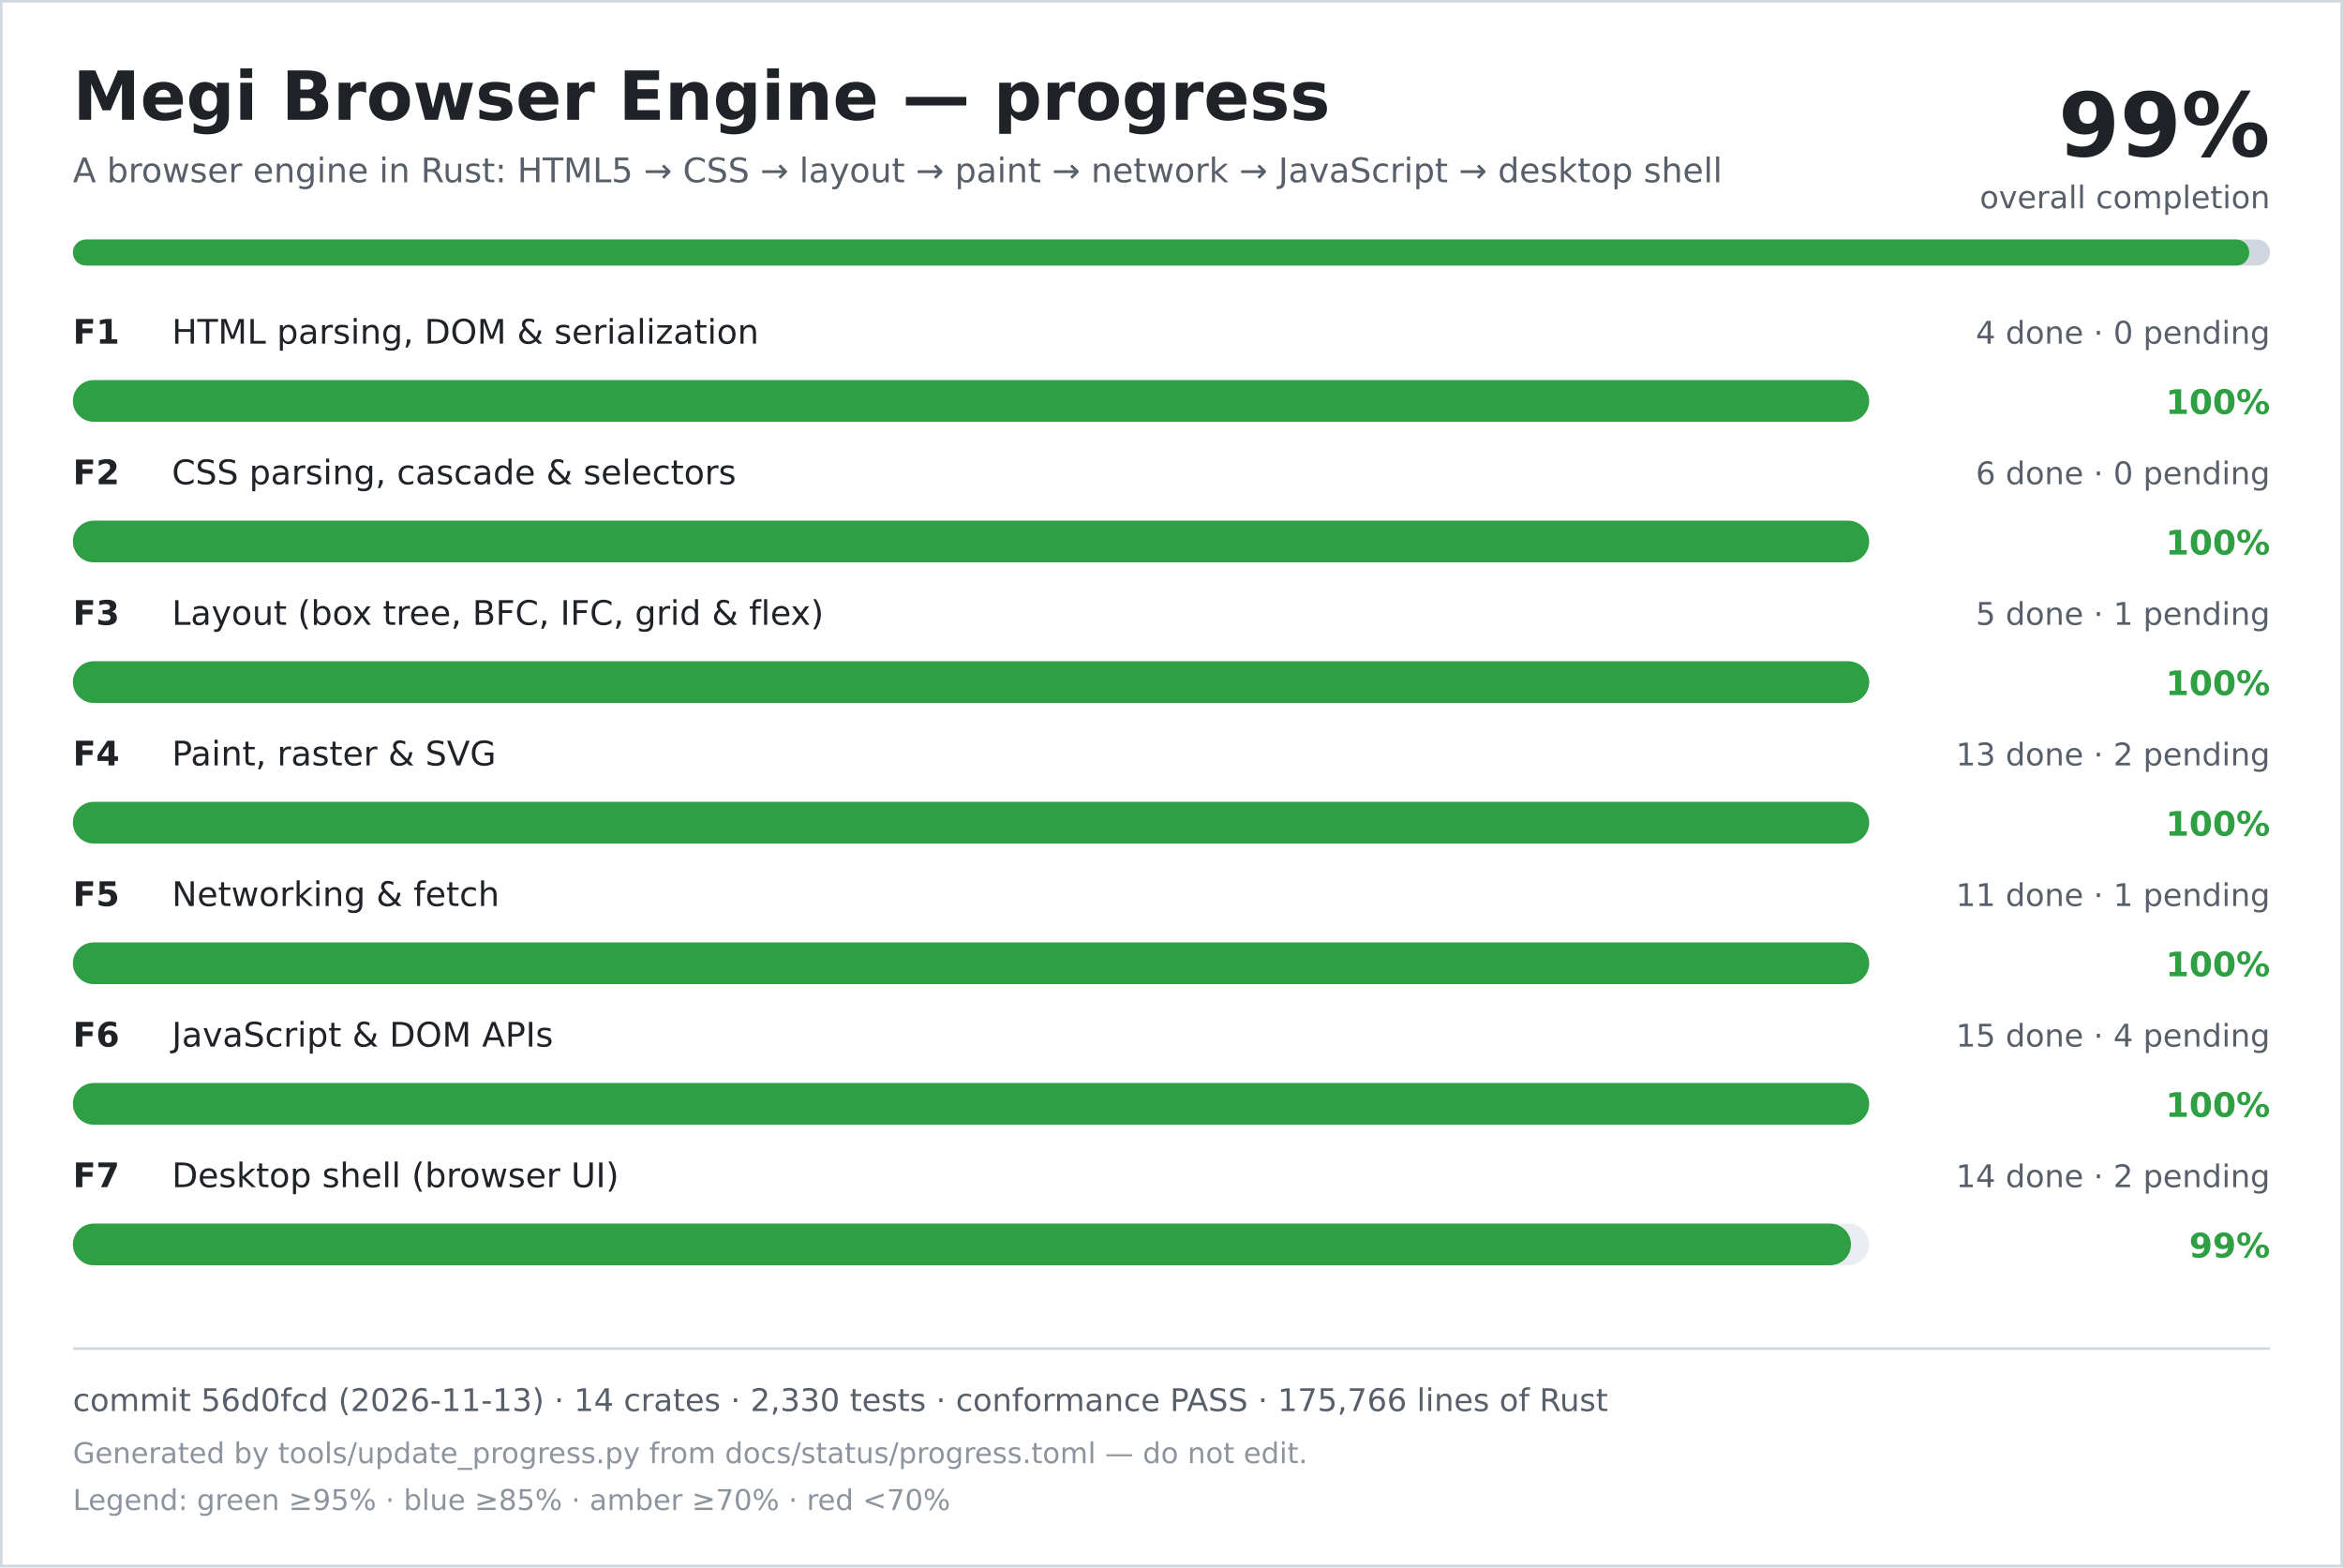
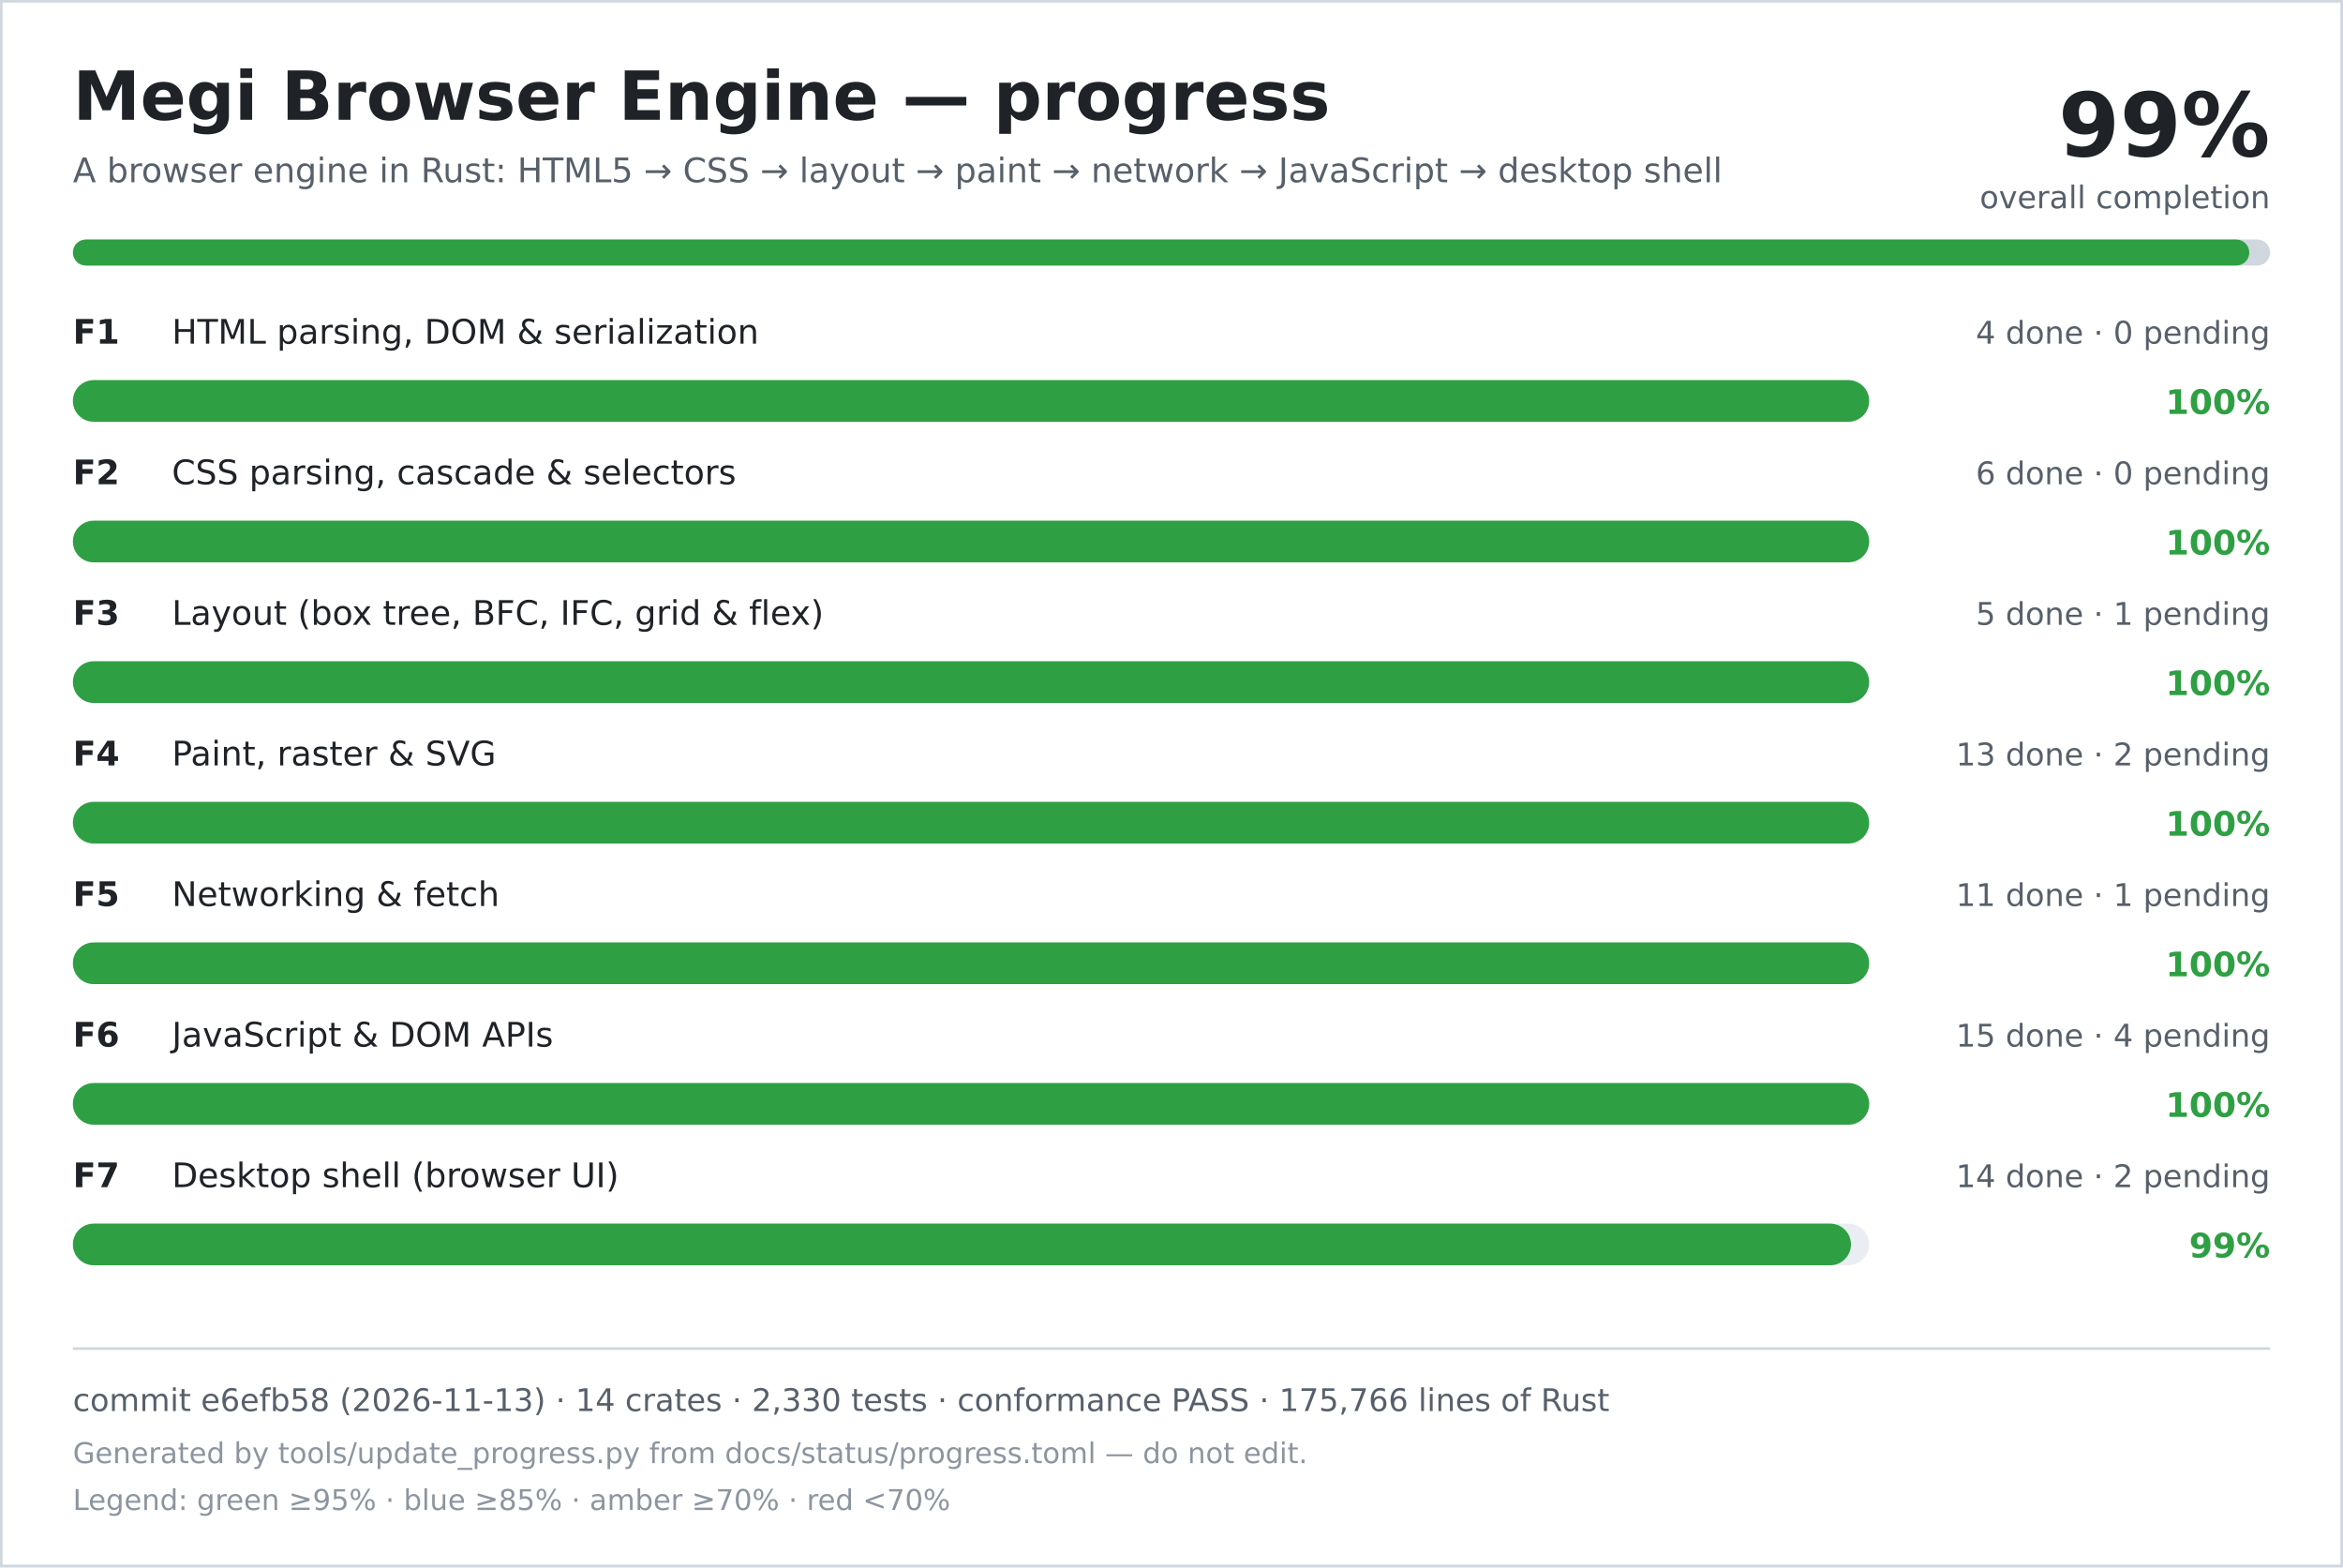
<svg xmlns="http://www.w3.org/2000/svg" width="900" height="602" viewBox="0 0 900 602" role="img" aria-labelledby="title desc">
  <rect width="900" height="602" fill="#ffffff" />
  <rect x="0.5" y="0.5" width="899" height="601" fill="none" stroke="#d0d7de" />
  <text x="28" y="46" font-family="DejaVu Sans, Verdana, sans-serif" font-size="26" font-weight="700" fill="#1f2328">Megi Browser Engine — progress</text>
  <text x="28" y="70" font-family="DejaVu Sans, Verdana, sans-serif" font-size="13" fill="#57606a">A browser engine in Rust: HTML5 → CSS → layout → paint → network → JavaScript → desktop shell</text>
  <text x="872" y="60" text-anchor="end" font-family="DejaVu Sans, Verdana, sans-serif" font-size="34" font-weight="700" fill="#1f2328">99%</text>
  <text x="872" y="80" text-anchor="end" font-family="DejaVu Sans, Verdana, sans-serif" font-size="12" fill="#57606a">overall completion</text>
  <rect x="28" y="92" width="844" height="10" rx="5" fill="#d0d7de" />
  <rect x="28" y="92" width="836" height="10" rx="5" fill="#2ea043" />
  <text x="28" y="132" font-family="DejaVu Sans, Verdana, sans-serif" font-size="13" font-weight="700" fill="#1f2328">F1</text>
  <text x="66" y="132" font-family="DejaVu Sans, Verdana, sans-serif" font-size="13" fill="#1f2328">HTML parsing, DOM &amp; serialization</text>
  <text x="872" y="132" text-anchor="end" font-family="DejaVu Sans, Verdana, sans-serif" font-size="12" fill="#57606a">4 done · 0 pending</text>
  <rect x="28" y="146" width="690" height="16" rx="8" fill="#eaeef2" />
  <rect x="28" y="146" width="690" height="16" rx="8" fill="#2ea043" />
  <text x="872" y="159" text-anchor="end" font-family="DejaVu Sans, Verdana, sans-serif" font-size="13" font-weight="700" fill="#2ea043">100%</text>
  <text x="28" y="186" font-family="DejaVu Sans, Verdana, sans-serif" font-size="13" font-weight="700" fill="#1f2328">F2</text>
  <text x="66" y="186" font-family="DejaVu Sans, Verdana, sans-serif" font-size="13" fill="#1f2328">CSS parsing, cascade &amp; selectors</text>
  <text x="872" y="186" text-anchor="end" font-family="DejaVu Sans, Verdana, sans-serif" font-size="12" fill="#57606a">6 done · 0 pending</text>
  <rect x="28" y="200" width="690" height="16" rx="8" fill="#eaeef2" />
  <rect x="28" y="200" width="690" height="16" rx="8" fill="#2ea043" />
  <text x="872" y="213" text-anchor="end" font-family="DejaVu Sans, Verdana, sans-serif" font-size="13" font-weight="700" fill="#2ea043">100%</text>
  <text x="28" y="240" font-family="DejaVu Sans, Verdana, sans-serif" font-size="13" font-weight="700" fill="#1f2328">F3</text>
  <text x="66" y="240" font-family="DejaVu Sans, Verdana, sans-serif" font-size="13" fill="#1f2328">Layout (box tree, BFC, IFC, grid &amp; flex)</text>
  <text x="872" y="240" text-anchor="end" font-family="DejaVu Sans, Verdana, sans-serif" font-size="12" fill="#57606a">5 done · 1 pending</text>
  <rect x="28" y="254" width="690" height="16" rx="8" fill="#eaeef2" />
  <rect x="28" y="254" width="690" height="16" rx="8" fill="#2ea043" />
  <text x="872" y="267" text-anchor="end" font-family="DejaVu Sans, Verdana, sans-serif" font-size="13" font-weight="700" fill="#2ea043">100%</text>
  <text x="28" y="294" font-family="DejaVu Sans, Verdana, sans-serif" font-size="13" font-weight="700" fill="#1f2328">F4</text>
  <text x="66" y="294" font-family="DejaVu Sans, Verdana, sans-serif" font-size="13" fill="#1f2328">Paint, raster &amp; SVG</text>
  <text x="872" y="294" text-anchor="end" font-family="DejaVu Sans, Verdana, sans-serif" font-size="12" fill="#57606a">13 done · 2 pending</text>
  <rect x="28" y="308" width="690" height="16" rx="8" fill="#eaeef2" />
  <rect x="28" y="308" width="690" height="16" rx="8" fill="#2ea043" />
  <text x="872" y="321" text-anchor="end" font-family="DejaVu Sans, Verdana, sans-serif" font-size="13" font-weight="700" fill="#2ea043">100%</text>
  <text x="28" y="348" font-family="DejaVu Sans, Verdana, sans-serif" font-size="13" font-weight="700" fill="#1f2328">F5</text>
  <text x="66" y="348" font-family="DejaVu Sans, Verdana, sans-serif" font-size="13" fill="#1f2328">Networking &amp; fetch</text>
  <text x="872" y="348" text-anchor="end" font-family="DejaVu Sans, Verdana, sans-serif" font-size="12" fill="#57606a">11 done · 1 pending</text>
  <rect x="28" y="362" width="690" height="16" rx="8" fill="#eaeef2" />
  <rect x="28" y="362" width="690" height="16" rx="8" fill="#2ea043" />
  <text x="872" y="375" text-anchor="end" font-family="DejaVu Sans, Verdana, sans-serif" font-size="13" font-weight="700" fill="#2ea043">100%</text>
  <text x="28" y="402" font-family="DejaVu Sans, Verdana, sans-serif" font-size="13" font-weight="700" fill="#1f2328">F6</text>
  <text x="66" y="402" font-family="DejaVu Sans, Verdana, sans-serif" font-size="13" fill="#1f2328">JavaScript &amp; DOM APIs</text>
  <text x="872" y="402" text-anchor="end" font-family="DejaVu Sans, Verdana, sans-serif" font-size="12" fill="#57606a">15 done · 4 pending</text>
  <rect x="28" y="416" width="690" height="16" rx="8" fill="#eaeef2" />
  <rect x="28" y="416" width="690" height="16" rx="8" fill="#2ea043" />
  <text x="872" y="429" text-anchor="end" font-family="DejaVu Sans, Verdana, sans-serif" font-size="13" font-weight="700" fill="#2ea043">100%</text>
  <text x="28" y="456" font-family="DejaVu Sans, Verdana, sans-serif" font-size="13" font-weight="700" fill="#1f2328">F7</text>
  <text x="66" y="456" font-family="DejaVu Sans, Verdana, sans-serif" font-size="13" fill="#1f2328">Desktop shell (browser UI)</text>
  <text x="872" y="456" text-anchor="end" font-family="DejaVu Sans, Verdana, sans-serif" font-size="12" fill="#57606a">14 done · 2 pending</text>
  <rect x="28" y="470" width="690" height="16" rx="8" fill="#eaeef2" />
  <rect x="28" y="470" width="683" height="16" rx="8" fill="#2ea043" />
  <text x="872" y="483" text-anchor="end" font-family="DejaVu Sans, Verdana, sans-serif" font-size="13" font-weight="700" fill="#2ea043">99%</text>
  <line x1="28" y1="518" x2="872" y2="518" stroke="#d0d7de" />
-   <text x="28" y="542" font-family="DejaVu Sans, Verdana, sans-serif" font-size="12" fill="#57606a">commit 56d0fcd (2026-11-13) · 14 crates · 2,330 tests · conformance PASS · 175,766 lines of Rust</text>
+   <text x="28" y="542" font-family="DejaVu Sans, Verdana, sans-serif" font-size="12" fill="#57606a">commit e6efb58 (2026-11-13) · 14 crates · 2,330 tests · conformance PASS · 175,766 lines of Rust</text>
  <text x="28" y="562" font-family="DejaVu Sans, Verdana, sans-serif" font-size="11" fill="#8c959f">Generated by tools/update_progress.py from docs/status/progress.toml — do not edit.</text>
  <text x="28" y="580" font-family="DejaVu Sans, Verdana, sans-serif" font-size="11" fill="#8c959f">Legend: green ≥95% · blue ≥85% · amber ≥70% · red &lt;70%</text>
</svg>
